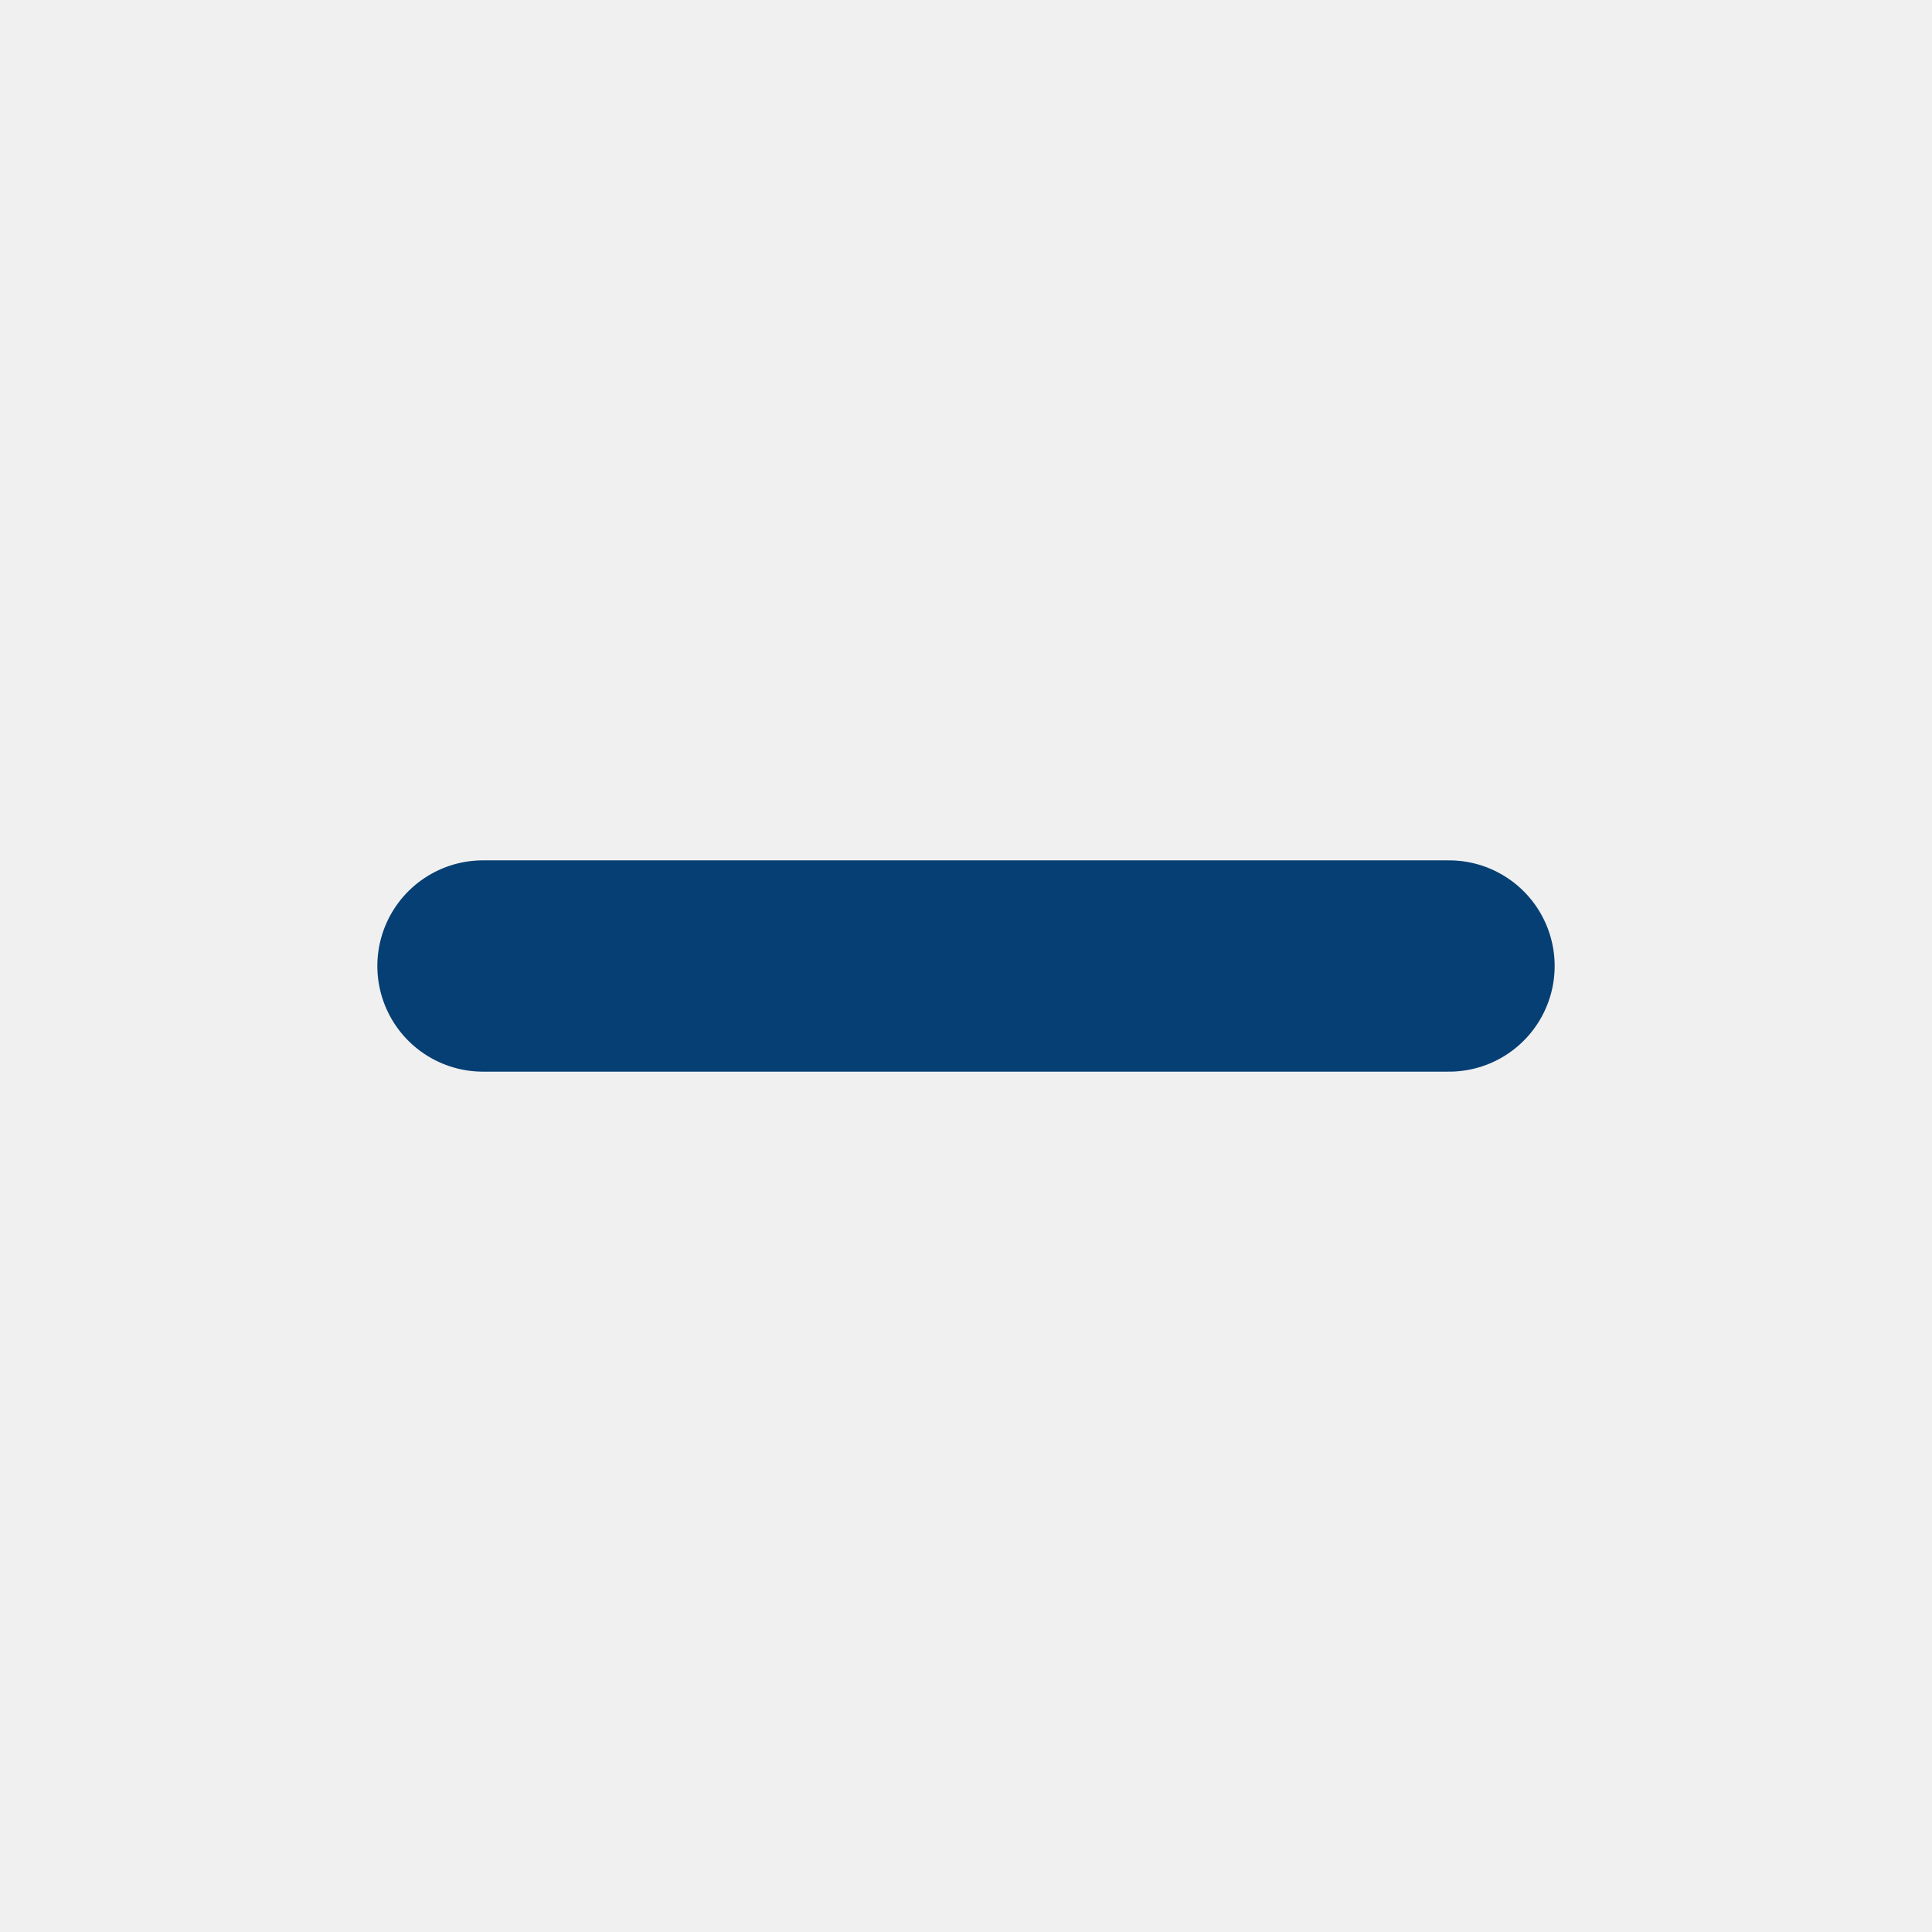
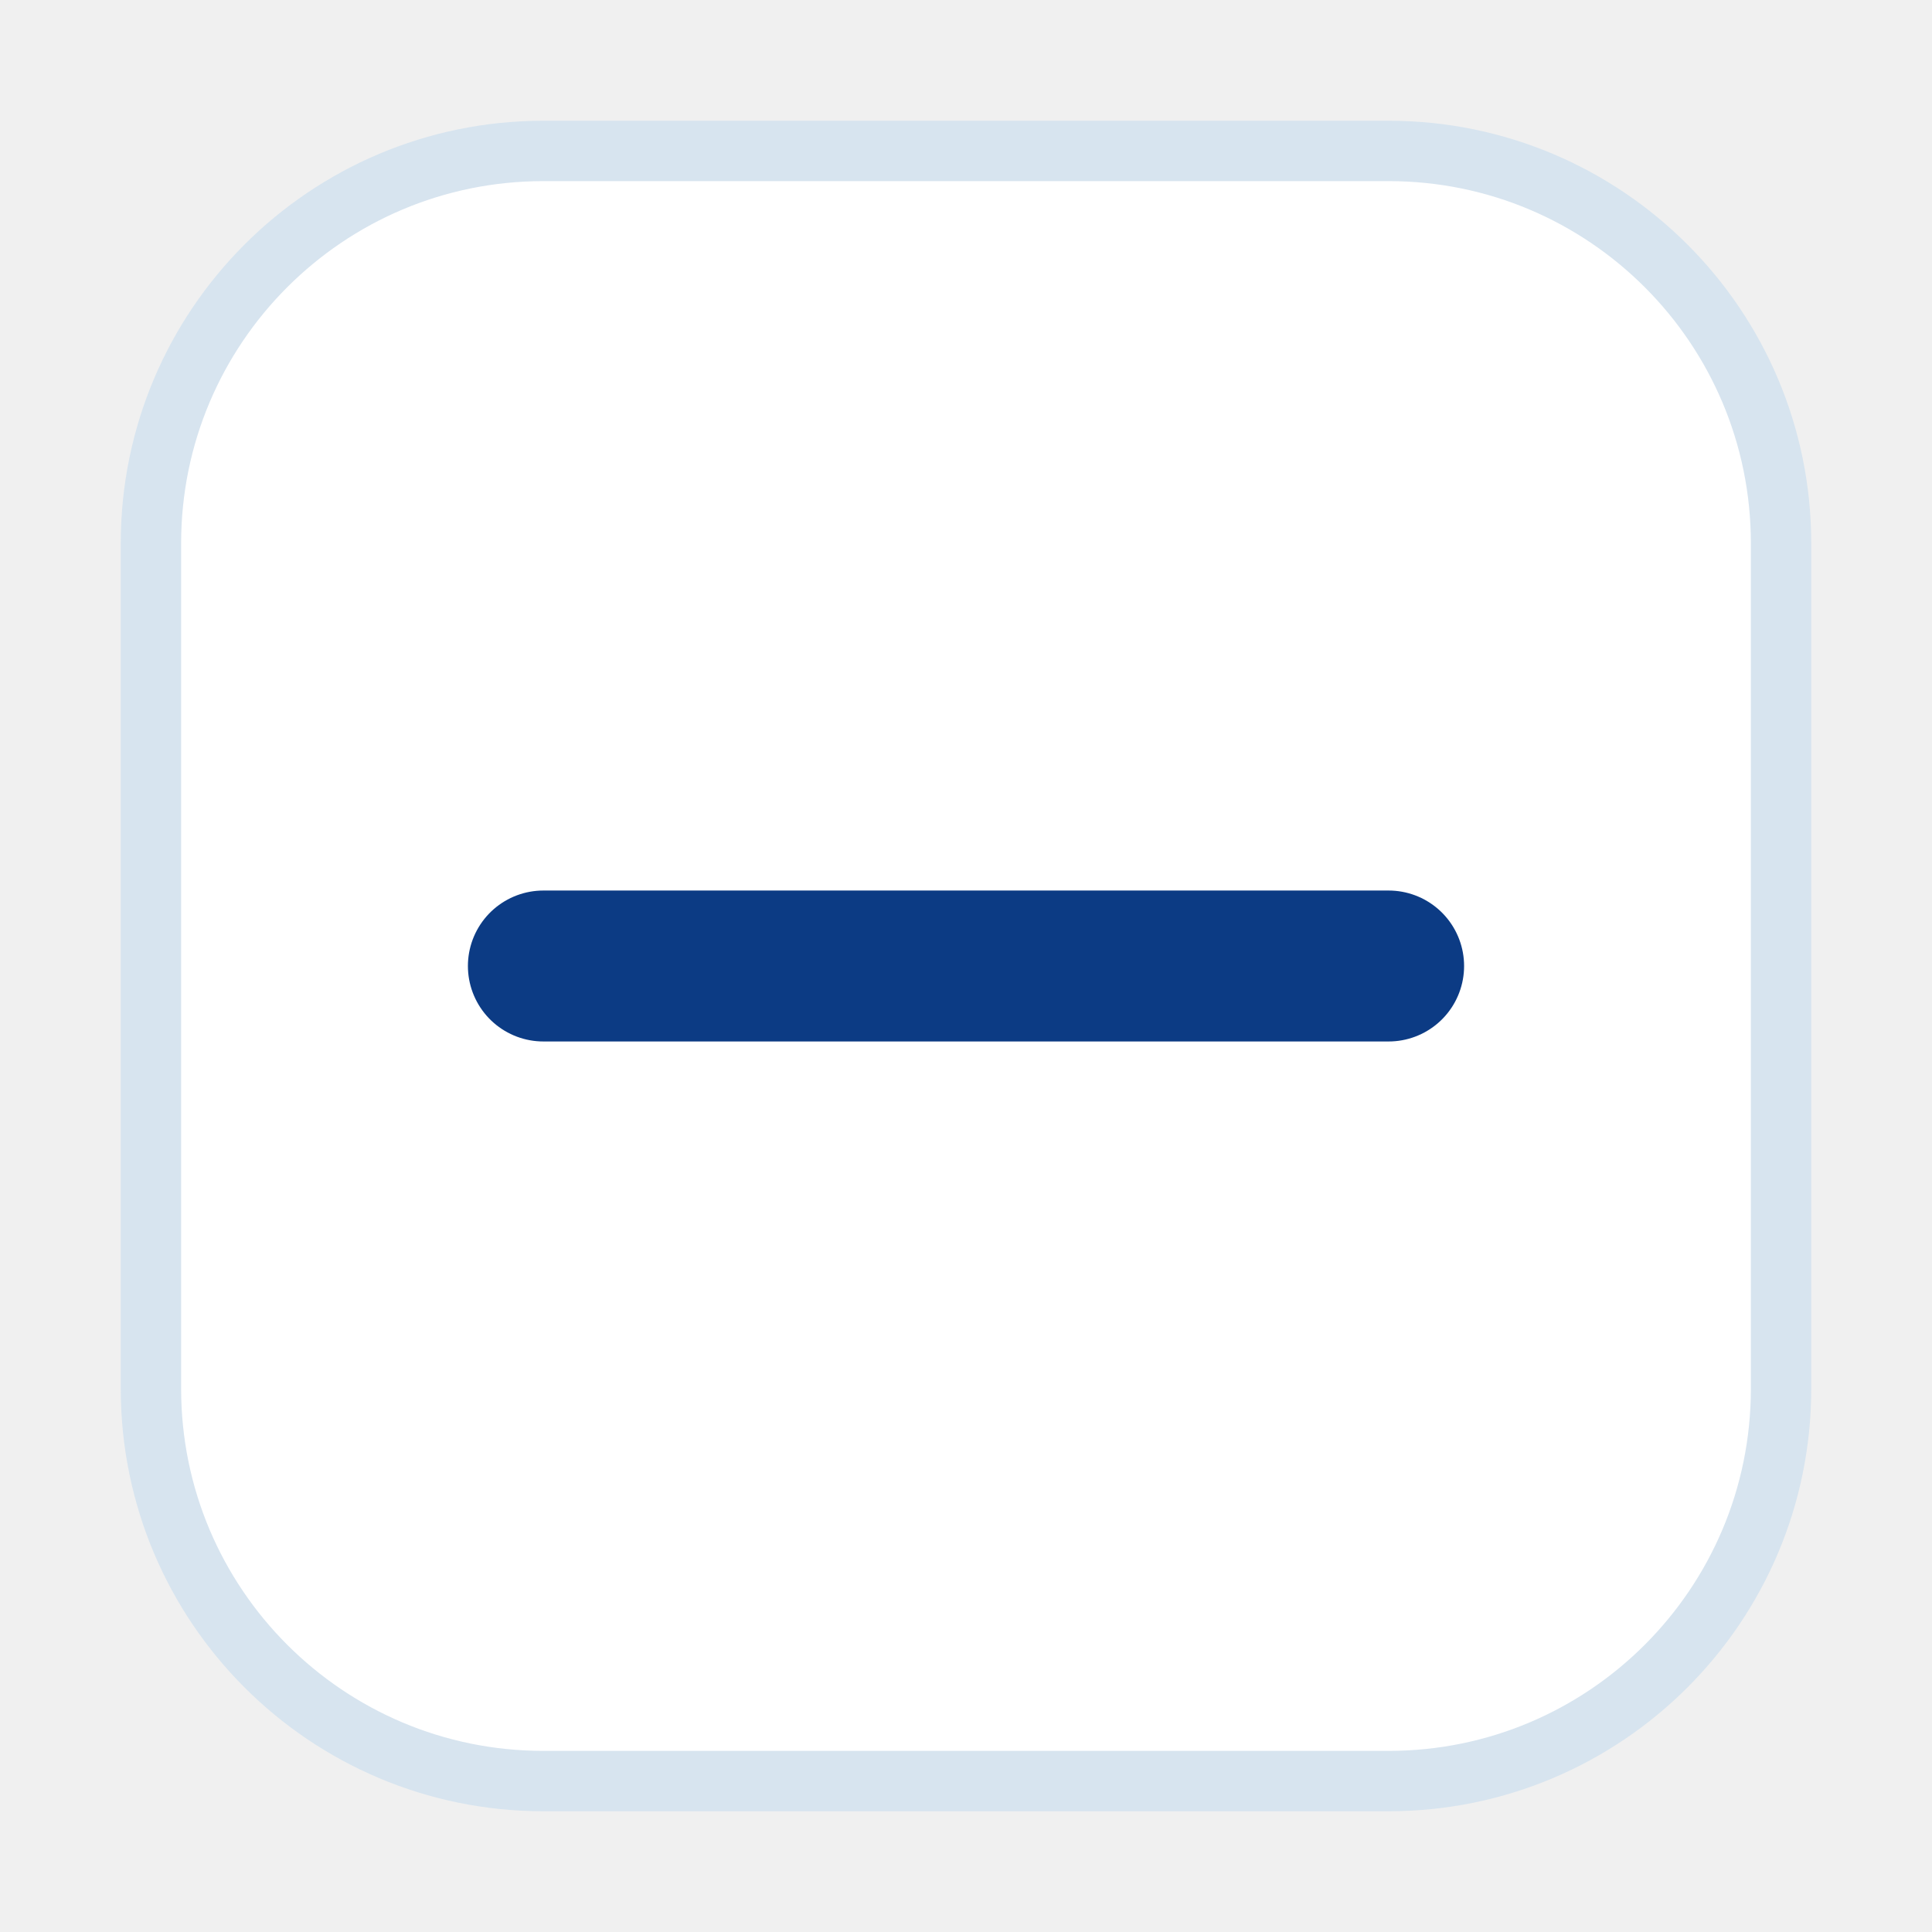
- <svg xmlns="http://www.w3.org/2000/svg" viewBox="0 0 64 64">
-   <path d="M16 32h32" fill="none" stroke="#063f73" stroke-width="7" stroke-linecap="round" />
+ <svg xmlns="http://www.w3.org/2000/svg" viewBox="0 0 64 64" fill="none">
+   <rect x="5" y="5" width="54" height="54" rx="13" fill="white" stroke="#D7E4EF" stroke-width="2" />
+   <path d="M18 32h28" stroke="#0C3B84" stroke-width="5" stroke-linecap="round" />
</svg>
